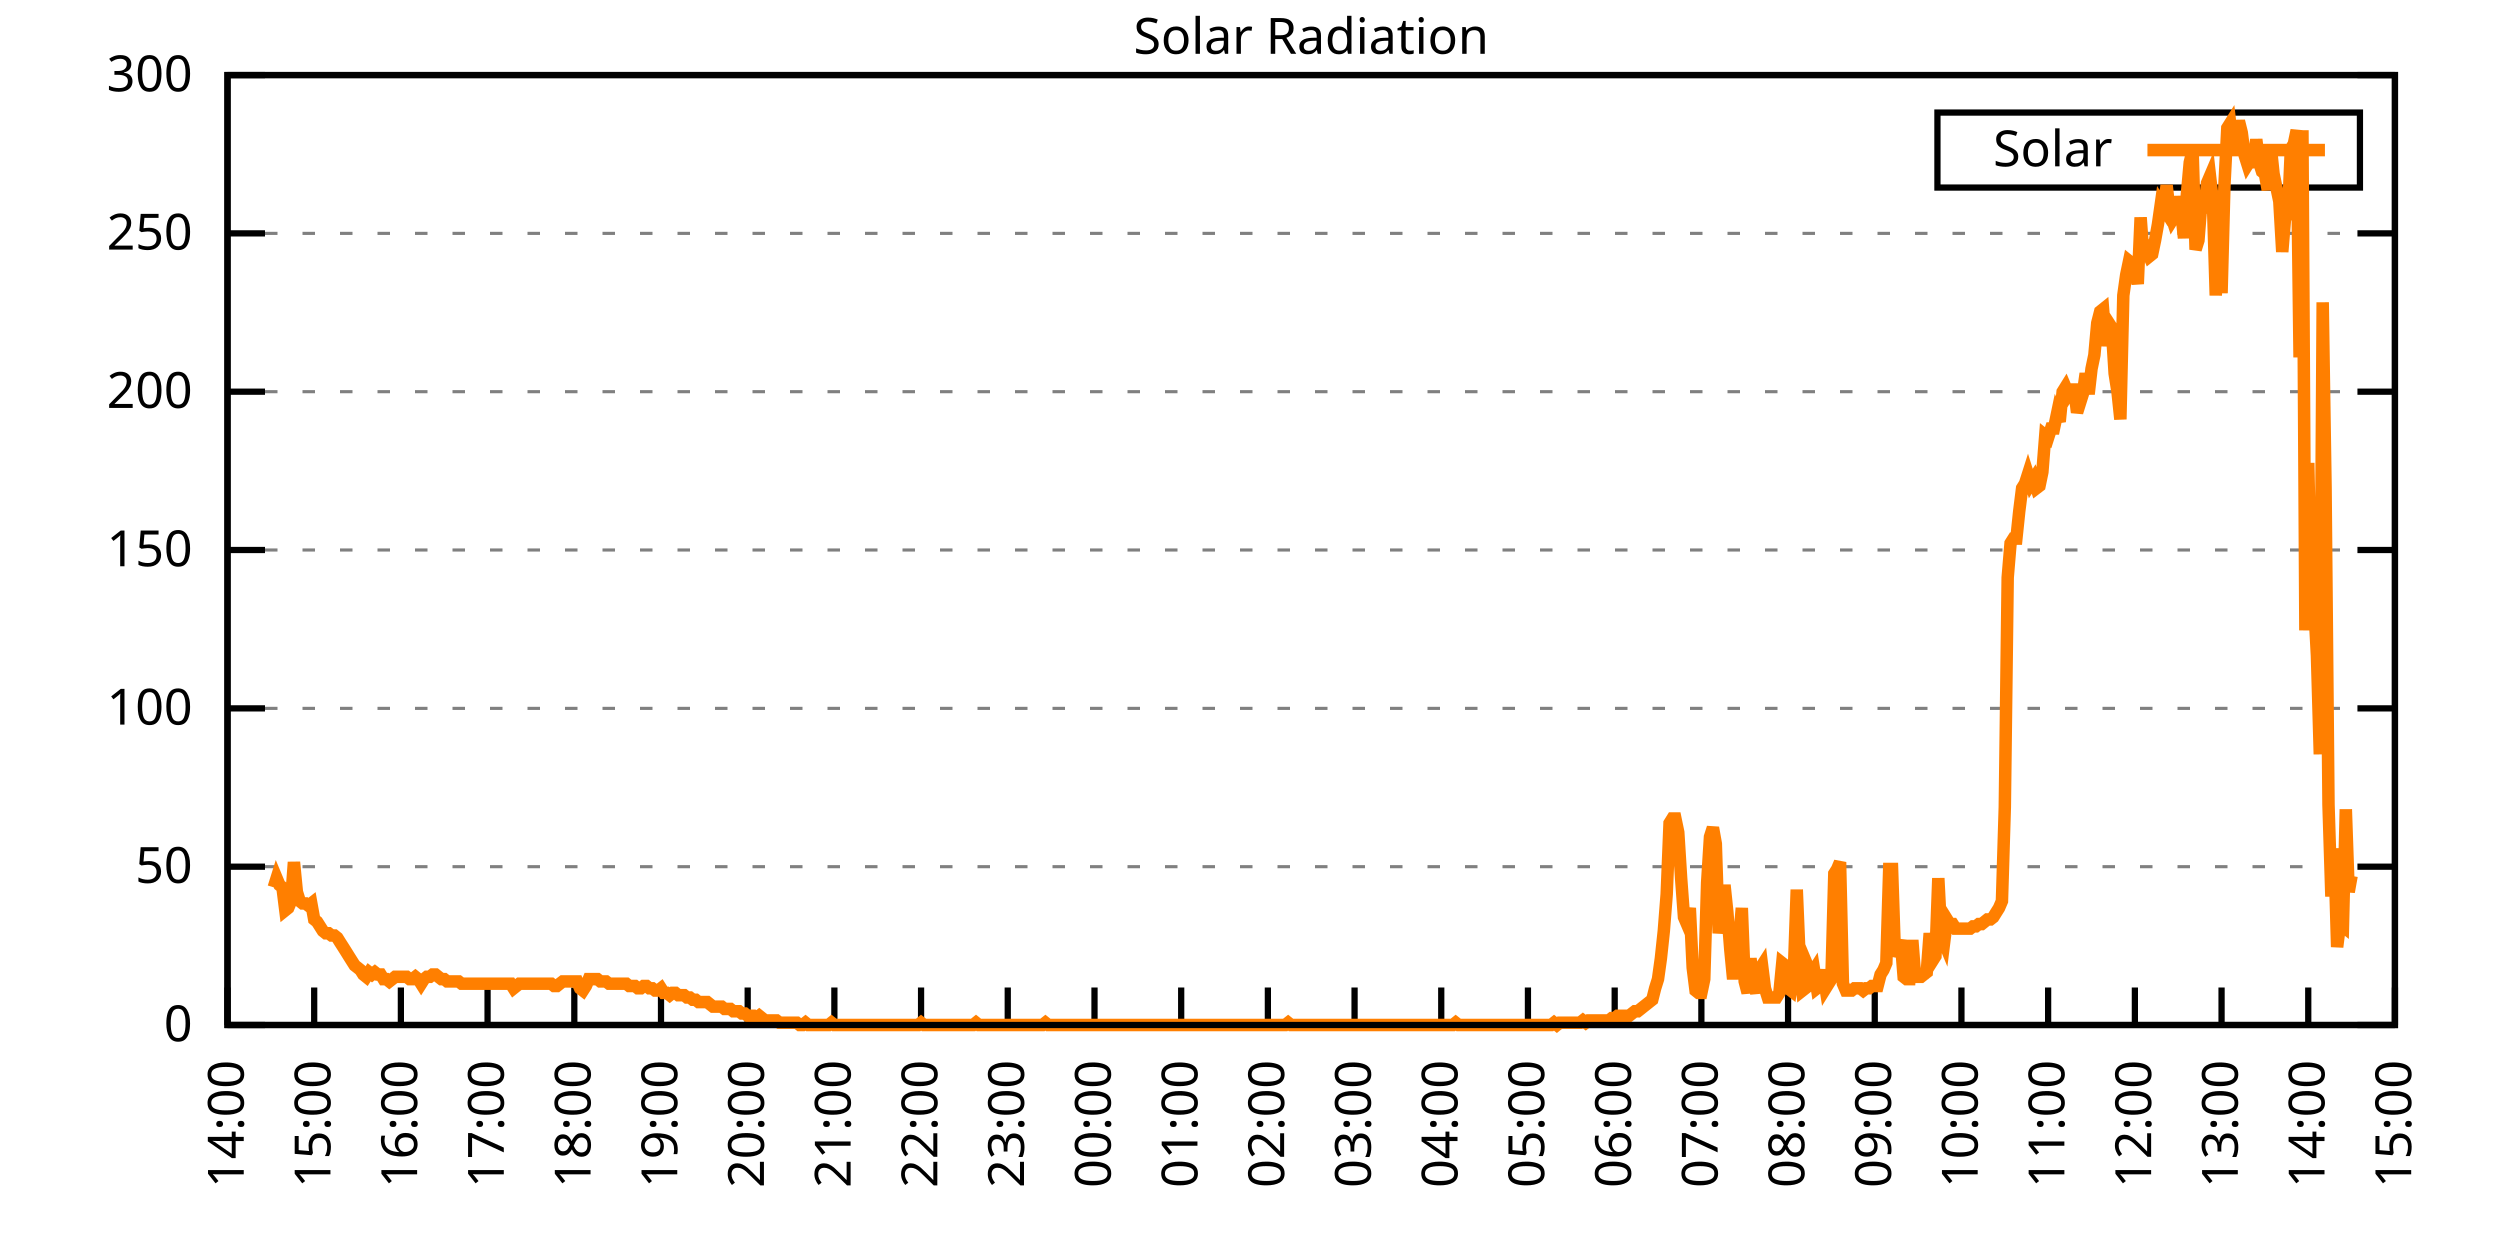
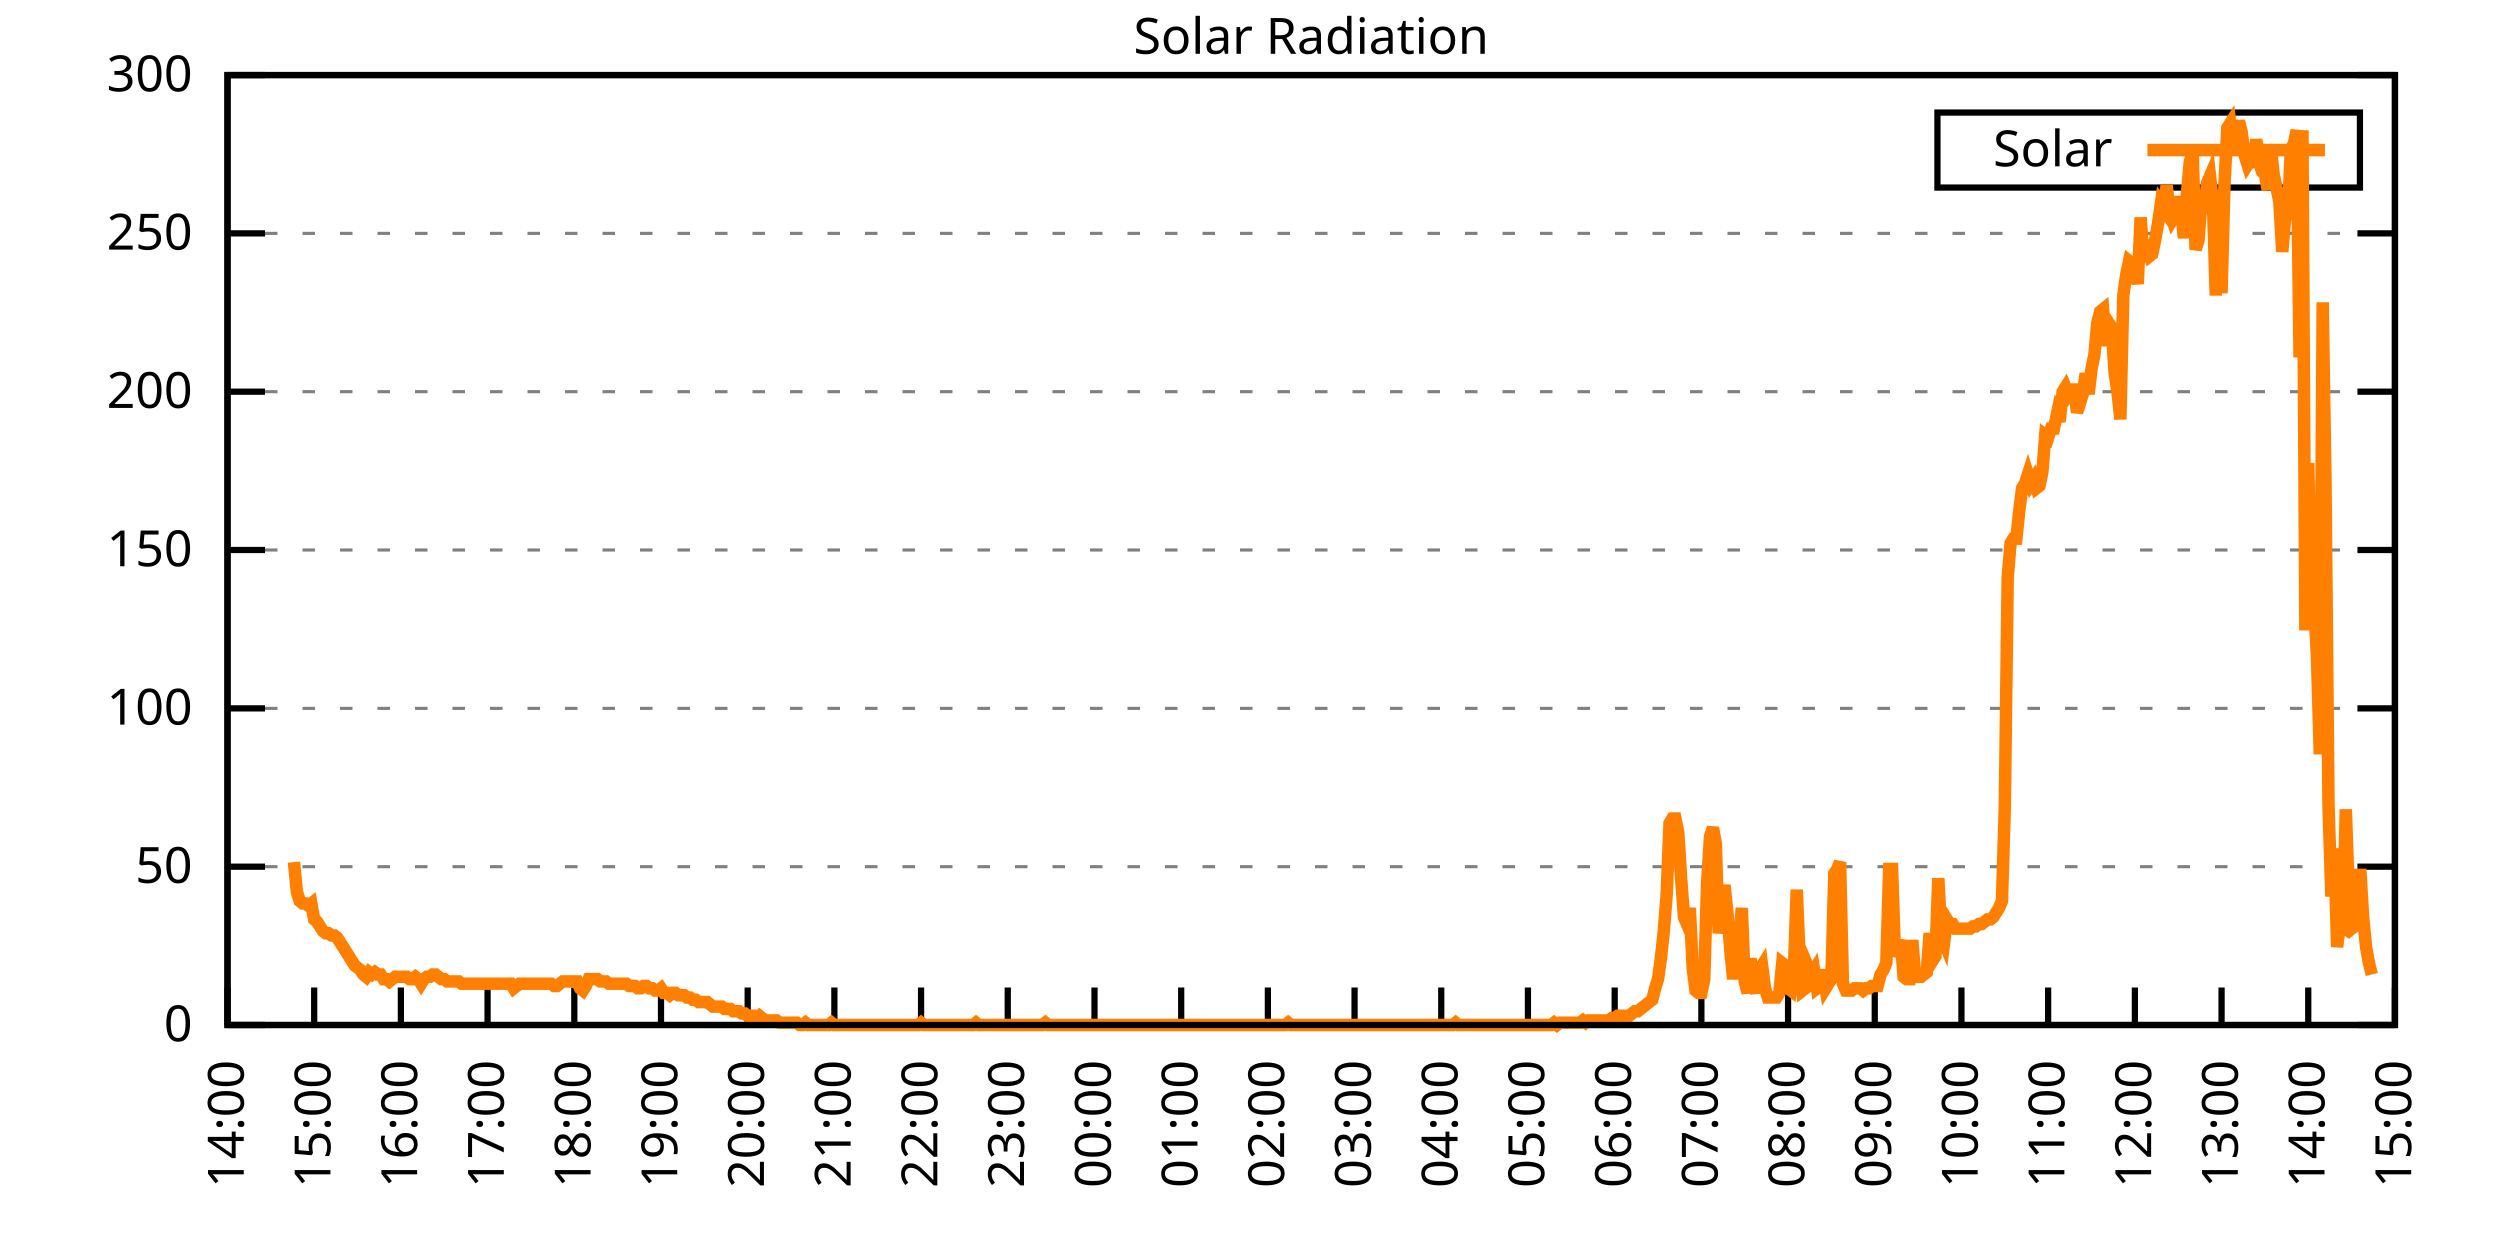
<svg xmlns="http://www.w3.org/2000/svg" xmlns:xlink="http://www.w3.org/1999/xlink" width="400" height="200" viewBox="0 0 400 200">
  <g id="gnuplot_canvas">
    <rect x="0" y="0" width="400" height="200" fill="none" />
    <defs>
      <circle id="gpDot" r="0.5" stroke-width="0.5" stroke="currentColor" />
      <path id="gpPt0" stroke-width="0.333" stroke="currentColor" d="M-1,0 h2 M0,-1 v2" />
      <path id="gpPt1" stroke-width="0.333" stroke="currentColor" d="M-1,-1 L1,1 M1,-1 L-1,1" />
      <path id="gpPt2" stroke-width="0.333" stroke="currentColor" d="M-1,0 L1,0 M0,-1 L0,1 M-1,-1 L1,1 M-1,1 L1,-1" />
      <rect id="gpPt3" stroke-width="0.333" stroke="currentColor" x="-1" y="-1" width="2" height="2" />
      <rect id="gpPt4" stroke-width="0.333" stroke="currentColor" fill="currentColor" x="-1" y="-1" width="2" height="2" />
      <circle id="gpPt5" stroke-width="0.333" stroke="currentColor" cx="0" cy="0" r="1" />
      <use xlink:href="#gpPt5" id="gpPt6" fill="currentColor" stroke="none" />
      <path id="gpPt7" stroke-width="0.333" stroke="currentColor" d="M0,-1.33 L-1.33,0.67 L1.33,0.67 z" />
      <use xlink:href="#gpPt7" id="gpPt8" fill="currentColor" stroke="none" />
      <use xlink:href="#gpPt7" id="gpPt9" stroke="currentColor" transform="rotate(180)" />
      <use xlink:href="#gpPt9" id="gpPt10" fill="currentColor" stroke="none" />
      <use xlink:href="#gpPt3" id="gpPt11" stroke="currentColor" transform="rotate(45)" />
      <use xlink:href="#gpPt11" id="gpPt12" fill="currentColor" stroke="none" />
      <path id="gpPt13" stroke-width="0.333" stroke="currentColor" d="M0,1.330 L1.265,0.411 L0.782,-1.067 L-0.782,-1.076 L-1.265,0.411 z" />
      <use xlink:href="#gpPt13" id="gpPt14" fill="currentColor" stroke="none" />
      <filter id="textbox" filterUnits="objectBoundingBox" x="0" y="0" height="1" width="1">
        <feFlood flood-color="white" flood-opacity="1" result="bgnd" />
        <feComposite in="SourceGraphic" in2="bgnd" operator="atop" />
      </filter>
      <filter id="greybox" filterUnits="objectBoundingBox" x="0" y="0" height="1" width="1">
        <feFlood flood-color="lightgrey" flood-opacity="1" result="grey" />
        <feComposite in="SourceGraphic" in2="grey" operator="atop" />
      </filter>
    </defs>
    <g fill="none" color="white" stroke="currentColor" stroke-width="1.00" stroke-linecap="butt" stroke-linejoin="miter">
</g>
    <g fill="none" color="black" stroke="currentColor" stroke-width="1.00" stroke-linecap="butt" stroke-linejoin="miter">
      <g stroke="none" shape-rendering="crispEdges">
        <polygon fill="rgb(255, 255, 255)" points="36.40,164.00 383.18,164.00 383.18,12.02 36.40,12.02 " />
      </g>
    </g>
    <g fill="none" color="black" stroke="currentColor" stroke-width="1.00" stroke-linecap="butt" stroke-linejoin="miter">
</g>
    <g fill="none" color="black" stroke="black" stroke-width="0.50" stroke-linecap="butt" stroke-linejoin="miter">
</g>
    <g fill="none" color="gray" stroke="currentColor" stroke-width="0.50" stroke-linecap="butt" stroke-linejoin="miter">
      <path stroke="gray" stroke-dasharray="2,4" class="gridline" d="M36.40,164.00 L383.19,164.00  " />
    </g>
    <g fill="none" color="gray" stroke="gray" stroke-width="1.00" stroke-linecap="butt" stroke-linejoin="miter">
</g>
    <g fill="none" color="black" stroke="currentColor" stroke-width="1.00" stroke-linecap="butt" stroke-linejoin="miter">
      <path stroke="black" d="M36.40,164.00 L42.40,164.00 M383.19,164.00 L377.19,164.00  " />
      <g transform="translate(30.80,166.60)" stroke="none" fill="black" font-family="Sans" font-size="8.00" text-anchor="end">
        <text>
          <tspan font-family="Sans"> 0</tspan>
        </text>
      </g>
    </g>
    <g fill="none" color="black" stroke="currentColor" stroke-width="1.00" stroke-linecap="butt" stroke-linejoin="miter">
</g>
    <g fill="none" color="black" stroke="black" stroke-width="0.50" stroke-linecap="butt" stroke-linejoin="miter">
</g>
    <g fill="none" color="gray" stroke="currentColor" stroke-width="0.50" stroke-linecap="butt" stroke-linejoin="miter">
      <path stroke="gray" stroke-dasharray="2,4" class="gridline" d="M36.40,138.67 L383.19,138.67  " />
    </g>
    <g fill="none" color="gray" stroke="gray" stroke-width="1.00" stroke-linecap="butt" stroke-linejoin="miter">
</g>
    <g fill="none" color="black" stroke="currentColor" stroke-width="1.00" stroke-linecap="butt" stroke-linejoin="miter">
      <path stroke="black" d="M36.40,138.67 L42.40,138.67 M383.19,138.67 L377.19,138.67  " />
      <g transform="translate(30.80,141.27)" stroke="none" fill="black" font-family="Sans" font-size="8.00" text-anchor="end">
        <text>
          <tspan font-family="Sans"> 50</tspan>
        </text>
      </g>
    </g>
    <g fill="none" color="black" stroke="currentColor" stroke-width="1.00" stroke-linecap="butt" stroke-linejoin="miter">
</g>
    <g fill="none" color="black" stroke="black" stroke-width="0.50" stroke-linecap="butt" stroke-linejoin="miter">
</g>
    <g fill="none" color="gray" stroke="currentColor" stroke-width="0.50" stroke-linecap="butt" stroke-linejoin="miter">
      <path stroke="gray" stroke-dasharray="2,4" class="gridline" d="M36.40,113.34 L383.19,113.34  " />
    </g>
    <g fill="none" color="gray" stroke="gray" stroke-width="1.00" stroke-linecap="butt" stroke-linejoin="miter">
</g>
    <g fill="none" color="black" stroke="currentColor" stroke-width="1.00" stroke-linecap="butt" stroke-linejoin="miter">
      <path stroke="black" d="M36.40,113.34 L42.40,113.34 M383.19,113.34 L377.19,113.34  " />
      <g transform="translate(30.80,115.94)" stroke="none" fill="black" font-family="Sans" font-size="8.00" text-anchor="end">
        <text>
          <tspan font-family="Sans"> 100</tspan>
        </text>
      </g>
    </g>
    <g fill="none" color="black" stroke="currentColor" stroke-width="1.00" stroke-linecap="butt" stroke-linejoin="miter">
</g>
    <g fill="none" color="black" stroke="black" stroke-width="0.50" stroke-linecap="butt" stroke-linejoin="miter">
</g>
    <g fill="none" color="gray" stroke="currentColor" stroke-width="0.50" stroke-linecap="butt" stroke-linejoin="miter">
      <path stroke="gray" stroke-dasharray="2,4" class="gridline" d="M36.40,88.00 L383.19,88.00  " />
    </g>
    <g fill="none" color="gray" stroke="gray" stroke-width="1.00" stroke-linecap="butt" stroke-linejoin="miter">
</g>
    <g fill="none" color="black" stroke="currentColor" stroke-width="1.00" stroke-linecap="butt" stroke-linejoin="miter">
      <path stroke="black" d="M36.40,88.00 L42.40,88.00 M383.19,88.00 L377.19,88.00  " />
      <g transform="translate(30.80,90.60)" stroke="none" fill="black" font-family="Sans" font-size="8.00" text-anchor="end">
        <text>
          <tspan font-family="Sans"> 150</tspan>
        </text>
      </g>
    </g>
    <g fill="none" color="black" stroke="currentColor" stroke-width="1.00" stroke-linecap="butt" stroke-linejoin="miter">
</g>
    <g fill="none" color="black" stroke="black" stroke-width="0.50" stroke-linecap="butt" stroke-linejoin="miter">
</g>
    <g fill="none" color="gray" stroke="currentColor" stroke-width="0.50" stroke-linecap="butt" stroke-linejoin="miter">
      <path stroke="gray" stroke-dasharray="2,4" class="gridline" d="M36.40,62.67 L383.19,62.67  " />
    </g>
    <g fill="none" color="gray" stroke="gray" stroke-width="1.00" stroke-linecap="butt" stroke-linejoin="miter">
</g>
    <g fill="none" color="black" stroke="currentColor" stroke-width="1.00" stroke-linecap="butt" stroke-linejoin="miter">
      <path stroke="black" d="M36.40,62.67 L42.40,62.67 M383.19,62.67 L377.19,62.67  " />
      <g transform="translate(30.80,65.27)" stroke="none" fill="black" font-family="Sans" font-size="8.00" text-anchor="end">
        <text>
          <tspan font-family="Sans"> 200</tspan>
        </text>
      </g>
    </g>
    <g fill="none" color="black" stroke="currentColor" stroke-width="1.00" stroke-linecap="butt" stroke-linejoin="miter">
</g>
    <g fill="none" color="black" stroke="black" stroke-width="0.50" stroke-linecap="butt" stroke-linejoin="miter">
</g>
    <g fill="none" color="gray" stroke="currentColor" stroke-width="0.50" stroke-linecap="butt" stroke-linejoin="miter">
      <path stroke="gray" stroke-dasharray="2,4" class="gridline" d="M36.40,37.34 L383.19,37.34  " />
    </g>
    <g fill="none" color="gray" stroke="gray" stroke-width="1.00" stroke-linecap="butt" stroke-linejoin="miter">
</g>
    <g fill="none" color="black" stroke="currentColor" stroke-width="1.00" stroke-linecap="butt" stroke-linejoin="miter">
      <path stroke="black" d="M36.40,37.34 L42.40,37.34 M383.19,37.34 L377.19,37.34  " />
      <g transform="translate(30.80,39.94)" stroke="none" fill="black" font-family="Sans" font-size="8.00" text-anchor="end">
        <text>
          <tspan font-family="Sans"> 250</tspan>
        </text>
      </g>
    </g>
    <g fill="none" color="black" stroke="currentColor" stroke-width="1.00" stroke-linecap="butt" stroke-linejoin="miter">
</g>
    <g fill="none" color="black" stroke="black" stroke-width="0.50" stroke-linecap="butt" stroke-linejoin="miter">
</g>
    <g fill="none" color="gray" stroke="currentColor" stroke-width="0.50" stroke-linecap="butt" stroke-linejoin="miter">
      <path stroke="gray" stroke-dasharray="2,4" class="gridline" d="M36.40,12.01 L383.19,12.01  " />
    </g>
    <g fill="none" color="gray" stroke="gray" stroke-width="1.00" stroke-linecap="butt" stroke-linejoin="miter">
</g>
    <g fill="none" color="black" stroke="currentColor" stroke-width="1.00" stroke-linecap="butt" stroke-linejoin="miter">
      <path stroke="black" d="M36.40,12.01 L42.40,12.01 M383.19,12.01 L377.19,12.01  " />
      <g transform="translate(30.80,14.61)" stroke="none" fill="black" font-family="Sans" font-size="8.00" text-anchor="end">
        <text>
          <tspan font-family="Sans"> 300</tspan>
        </text>
      </g>
    </g>
    <g fill="none" color="black" stroke="currentColor" stroke-width="1.00" stroke-linecap="butt" stroke-linejoin="miter">
      <path stroke="black" d="M36.40,164.00 L36.40,158.00  " />
      <g transform="translate(39.00,169.60) rotate(270.00)" stroke="none" fill="black" font-family="Sans" font-size="8.00" text-anchor="end">
        <text>
          <tspan font-family="Sans">14:00</tspan>
        </text>
      </g>
    </g>
    <g fill="none" color="black" stroke="currentColor" stroke-width="1.00" stroke-linecap="butt" stroke-linejoin="miter">
      <path stroke="black" d="M50.27,164.00 L50.27,158.00  " />
      <g transform="translate(52.87,169.60) rotate(270.00)" stroke="none" fill="black" font-family="Sans" font-size="8.00" text-anchor="end">
        <text>
          <tspan font-family="Sans">15:00</tspan>
        </text>
      </g>
    </g>
    <g fill="none" color="black" stroke="currentColor" stroke-width="1.00" stroke-linecap="butt" stroke-linejoin="miter">
      <path stroke="black" d="M64.14,164.00 L64.14,158.00  " />
      <g transform="translate(66.74,169.60) rotate(270.00)" stroke="none" fill="black" font-family="Sans" font-size="8.00" text-anchor="end">
        <text>
          <tspan font-family="Sans">16:00</tspan>
        </text>
      </g>
    </g>
    <g fill="none" color="black" stroke="currentColor" stroke-width="1.00" stroke-linecap="butt" stroke-linejoin="miter">
      <path stroke="black" d="M78.01,164.00 L78.01,158.00  " />
      <g transform="translate(80.61,169.60) rotate(270.00)" stroke="none" fill="black" font-family="Sans" font-size="8.00" text-anchor="end">
        <text>
          <tspan font-family="Sans">17:00</tspan>
        </text>
      </g>
    </g>
    <g fill="none" color="black" stroke="currentColor" stroke-width="1.00" stroke-linecap="butt" stroke-linejoin="miter">
      <path stroke="black" d="M91.89,164.00 L91.89,158.00  " />
      <g transform="translate(94.49,169.60) rotate(270.00)" stroke="none" fill="black" font-family="Sans" font-size="8.00" text-anchor="end">
        <text>
          <tspan font-family="Sans">18:00</tspan>
        </text>
      </g>
    </g>
    <g fill="none" color="black" stroke="currentColor" stroke-width="1.00" stroke-linecap="butt" stroke-linejoin="miter">
      <path stroke="black" d="M105.76,164.00 L105.76,158.00  " />
      <g transform="translate(108.36,169.60) rotate(270.00)" stroke="none" fill="black" font-family="Sans" font-size="8.00" text-anchor="end">
        <text>
          <tspan font-family="Sans">19:00</tspan>
        </text>
      </g>
    </g>
    <g fill="none" color="black" stroke="currentColor" stroke-width="1.00" stroke-linecap="butt" stroke-linejoin="miter">
      <path stroke="black" d="M119.63,164.00 L119.63,158.00  " />
      <g transform="translate(122.23,169.60) rotate(270.00)" stroke="none" fill="black" font-family="Sans" font-size="8.00" text-anchor="end">
        <text>
          <tspan font-family="Sans">20:00</tspan>
        </text>
      </g>
    </g>
    <g fill="none" color="black" stroke="currentColor" stroke-width="1.00" stroke-linecap="butt" stroke-linejoin="miter">
      <path stroke="black" d="M133.50,164.00 L133.50,158.00  " />
      <g transform="translate(136.10,169.60) rotate(270.00)" stroke="none" fill="black" font-family="Sans" font-size="8.00" text-anchor="end">
        <text>
          <tspan font-family="Sans">21:00</tspan>
        </text>
      </g>
    </g>
    <g fill="none" color="black" stroke="currentColor" stroke-width="1.00" stroke-linecap="butt" stroke-linejoin="miter">
      <path stroke="black" d="M147.37,164.00 L147.37,158.00  " />
      <g transform="translate(149.97,169.60) rotate(270.00)" stroke="none" fill="black" font-family="Sans" font-size="8.00" text-anchor="end">
        <text>
          <tspan font-family="Sans">22:00</tspan>
        </text>
      </g>
    </g>
    <g fill="none" color="black" stroke="currentColor" stroke-width="1.00" stroke-linecap="butt" stroke-linejoin="miter">
      <path stroke="black" d="M161.24,164.00 L161.24,158.00  " />
      <g transform="translate(163.84,169.60) rotate(270.00)" stroke="none" fill="black" font-family="Sans" font-size="8.00" text-anchor="end">
        <text>
          <tspan font-family="Sans">23:00</tspan>
        </text>
      </g>
    </g>
    <g fill="none" color="black" stroke="currentColor" stroke-width="1.00" stroke-linecap="butt" stroke-linejoin="miter">
      <path stroke="black" d="M175.12,164.00 L175.12,158.00  " />
      <g transform="translate(177.72,169.60) rotate(270.00)" stroke="none" fill="black" font-family="Sans" font-size="8.00" text-anchor="end">
        <text>
          <tspan font-family="Sans">00:00</tspan>
        </text>
      </g>
    </g>
    <g fill="none" color="black" stroke="currentColor" stroke-width="1.00" stroke-linecap="butt" stroke-linejoin="miter">
      <path stroke="black" d="M188.99,164.00 L188.99,158.00  " />
      <g transform="translate(191.59,169.60) rotate(270.00)" stroke="none" fill="black" font-family="Sans" font-size="8.00" text-anchor="end">
        <text>
          <tspan font-family="Sans">01:00</tspan>
        </text>
      </g>
    </g>
    <g fill="none" color="black" stroke="currentColor" stroke-width="1.00" stroke-linecap="butt" stroke-linejoin="miter">
      <path stroke="black" d="M202.86,164.00 L202.86,158.00  " />
      <g transform="translate(205.46,169.60) rotate(270.00)" stroke="none" fill="black" font-family="Sans" font-size="8.00" text-anchor="end">
        <text>
          <tspan font-family="Sans">02:00</tspan>
        </text>
      </g>
    </g>
    <g fill="none" color="black" stroke="currentColor" stroke-width="1.00" stroke-linecap="butt" stroke-linejoin="miter">
      <path stroke="black" d="M216.73,164.00 L216.73,158.00  " />
      <g transform="translate(219.33,169.60) rotate(270.00)" stroke="none" fill="black" font-family="Sans" font-size="8.00" text-anchor="end">
        <text>
          <tspan font-family="Sans">03:00</tspan>
        </text>
      </g>
    </g>
    <g fill="none" color="black" stroke="currentColor" stroke-width="1.00" stroke-linecap="butt" stroke-linejoin="miter">
      <path stroke="black" d="M230.60,164.00 L230.60,158.00  " />
      <g transform="translate(233.20,169.60) rotate(270.00)" stroke="none" fill="black" font-family="Sans" font-size="8.00" text-anchor="end">
        <text>
          <tspan font-family="Sans">04:00</tspan>
        </text>
      </g>
    </g>
    <g fill="none" color="black" stroke="currentColor" stroke-width="1.00" stroke-linecap="butt" stroke-linejoin="miter">
      <path stroke="black" d="M244.47,164.00 L244.47,158.00  " />
      <g transform="translate(247.07,169.60) rotate(270.00)" stroke="none" fill="black" font-family="Sans" font-size="8.00" text-anchor="end">
        <text>
          <tspan font-family="Sans">05:00</tspan>
        </text>
      </g>
    </g>
    <g fill="none" color="black" stroke="currentColor" stroke-width="1.00" stroke-linecap="butt" stroke-linejoin="miter">
      <path stroke="black" d="M258.35,164.00 L258.35,158.00  " />
      <g transform="translate(260.95,169.60) rotate(270.00)" stroke="none" fill="black" font-family="Sans" font-size="8.00" text-anchor="end">
        <text>
          <tspan font-family="Sans">06:00</tspan>
        </text>
      </g>
    </g>
    <g fill="none" color="black" stroke="currentColor" stroke-width="1.00" stroke-linecap="butt" stroke-linejoin="miter">
      <path stroke="black" d="M272.22,164.00 L272.22,158.00  " />
      <g transform="translate(274.82,169.60) rotate(270.00)" stroke="none" fill="black" font-family="Sans" font-size="8.00" text-anchor="end">
        <text>
          <tspan font-family="Sans">07:00</tspan>
        </text>
      </g>
    </g>
    <g fill="none" color="black" stroke="currentColor" stroke-width="1.00" stroke-linecap="butt" stroke-linejoin="miter">
      <path stroke="black" d="M286.09,164.00 L286.09,158.00  " />
      <g transform="translate(288.69,169.60) rotate(270.00)" stroke="none" fill="black" font-family="Sans" font-size="8.00" text-anchor="end">
        <text>
          <tspan font-family="Sans">08:00</tspan>
        </text>
      </g>
    </g>
    <g fill="none" color="black" stroke="currentColor" stroke-width="1.00" stroke-linecap="butt" stroke-linejoin="miter">
      <path stroke="black" d="M299.96,164.00 L299.96,158.00  " />
      <g transform="translate(302.56,169.60) rotate(270.00)" stroke="none" fill="black" font-family="Sans" font-size="8.00" text-anchor="end">
        <text>
          <tspan font-family="Sans">09:00</tspan>
        </text>
      </g>
    </g>
    <g fill="none" color="black" stroke="currentColor" stroke-width="1.00" stroke-linecap="butt" stroke-linejoin="miter">
      <path stroke="black" d="M313.83,164.00 L313.83,158.00  " />
      <g transform="translate(316.43,169.60) rotate(270.00)" stroke="none" fill="black" font-family="Sans" font-size="8.00" text-anchor="end">
        <text>
          <tspan font-family="Sans">10:00</tspan>
        </text>
      </g>
    </g>
    <g fill="none" color="black" stroke="currentColor" stroke-width="1.00" stroke-linecap="butt" stroke-linejoin="miter">
      <path stroke="black" d="M327.70,164.00 L327.70,158.00  " />
      <g transform="translate(330.30,169.60) rotate(270.00)" stroke="none" fill="black" font-family="Sans" font-size="8.00" text-anchor="end">
        <text>
          <tspan font-family="Sans">11:00</tspan>
        </text>
      </g>
    </g>
    <g fill="none" color="black" stroke="currentColor" stroke-width="1.00" stroke-linecap="butt" stroke-linejoin="miter">
      <path stroke="black" d="M341.58,164.00 L341.58,158.00  " />
      <g transform="translate(344.18,169.60) rotate(270.00)" stroke="none" fill="black" font-family="Sans" font-size="8.00" text-anchor="end">
        <text>
          <tspan font-family="Sans">12:00</tspan>
        </text>
      </g>
    </g>
    <g fill="none" color="black" stroke="currentColor" stroke-width="1.00" stroke-linecap="butt" stroke-linejoin="miter">
      <path stroke="black" d="M355.45,164.00 L355.45,158.00  " />
      <g transform="translate(358.05,169.60) rotate(270.00)" stroke="none" fill="black" font-family="Sans" font-size="8.00" text-anchor="end">
        <text>
          <tspan font-family="Sans">13:00</tspan>
        </text>
      </g>
    </g>
    <g fill="none" color="black" stroke="currentColor" stroke-width="1.00" stroke-linecap="butt" stroke-linejoin="miter">
      <path stroke="black" d="M369.32,164.00 L369.32,158.00  " />
      <g transform="translate(371.92,169.60) rotate(270.00)" stroke="none" fill="black" font-family="Sans" font-size="8.00" text-anchor="end">
        <text>
          <tspan font-family="Sans">14:00</tspan>
        </text>
      </g>
    </g>
    <g fill="none" color="black" stroke="currentColor" stroke-width="1.00" stroke-linecap="butt" stroke-linejoin="miter">
      <path stroke="black" d="M383.19,164.00 L383.19,158.00  " />
      <g transform="translate(385.79,169.60) rotate(270.00)" stroke="none" fill="black" font-family="Sans" font-size="8.00" text-anchor="end">
        <text>
          <tspan font-family="Sans">15:00</tspan>
        </text>
      </g>
    </g>
    <g fill="none" color="black" stroke="currentColor" stroke-width="1.00" stroke-linecap="butt" stroke-linejoin="miter">
</g>
    <g fill="none" color="black" stroke="currentColor" stroke-width="1.00" stroke-linecap="butt" stroke-linejoin="miter">
      <path stroke="black" d="M36.40,12.01 L36.40,164.00 L383.19,164.00 L383.19,12.01 L36.40,12.01 Z  " />
    </g>
    <g fill="none" color="black" stroke="currentColor" stroke-width="1.00" stroke-linecap="butt" stroke-linejoin="miter">
</g>
    <g fill="none" color="black" stroke="currentColor" stroke-width="1.00" stroke-linecap="butt" stroke-linejoin="miter">
      <path stroke="black" d="M309.99,30.01 L309.99,18.01 L377.59,18.01 L377.59,30.01 L309.99,30.01 Z  " />
    </g>
    <g id="Solar_Radiation_plot_1">
      <g fill="none" color="white" stroke="black" stroke-width="2.00" stroke-linecap="butt" stroke-linejoin="miter">
</g>
      <g fill="none" color="black" stroke="currentColor" stroke-width="2.00" stroke-linecap="butt" stroke-linejoin="miter">
        <g transform="translate(337.99,26.61)" stroke="none" fill="black" font-family="Sans" font-size="8.00" text-anchor="end">
          <text>
            <tspan font-family="Sans">Solar</tspan>
          </text>
        </g>
      </g>
      <g fill="none" color="black" stroke="currentColor" stroke-width="2.00" stroke-linecap="butt" stroke-linejoin="miter">
-         <path stroke="rgb(255, 127,   0)" d="M343.59,24.01 L371.99,24.01 M43.80,141.98 L44.26,140.51 L44.72,141.61 L45.19,141.98 L45.65,145.65 L46.11,145.28   L46.57,144.18 L47.03,137.94 L47.50,142.71 L47.96,144.18 L48.42,144.55 L48.88,144.55 L49.35,144.91 L49.81,144.55   L50.27,147.11 L50.73,147.48 L51.20,148.22 L51.66,148.95 L52.12,149.32 L52.58,149.32 L53.05,149.68 L53.51,149.68   L53.97,150.05 L54.43,150.79 L54.90,151.52 L55.36,152.25 L55.82,152.99 L56.28,153.72 L56.75,154.46 L57.21,154.82   L57.67,155.19 L58.13,155.92 L58.59,156.29 L59.06,155.56 L59.52,155.92 L59.98,155.56 L60.44,155.92 L60.91,155.92   L61.37,156.66 L61.83,156.66 L62.29,157.03 L62.76,156.66 L63.22,156.29 L63.68,156.29 L64.14,156.29 L64.61,156.29   L65.07,156.29 L65.53,156.66 L65.99,156.66 L66.46,156.29 L66.92,156.66 L67.38,157.39 L67.84,156.66 L68.30,156.29   L68.77,156.29 L69.23,155.92 L69.69,155.92 L70.15,156.29 L70.62,156.66 L71.08,156.66 L71.54,157.03 L72.00,157.03   L72.47,157.03 L72.93,157.03 L73.39,157.03 L73.85,157.39 L74.32,157.39 L74.78,157.39 L75.24,157.39 L75.70,157.39   L76.17,157.39 L76.63,157.39 L77.09,157.39 L77.55,157.39 L78.01,157.39 L78.48,157.39 L78.94,157.39 L79.40,157.39   L79.86,157.39 L80.33,157.39 L80.79,157.39 L81.25,157.39 L81.71,157.39 L82.18,158.13 L82.64,157.76 L83.10,157.39   L83.56,157.39 L84.03,157.39 L84.49,157.39 L84.95,157.39 L85.41,157.39 L85.88,157.39 L86.34,157.39 L86.80,157.39   L87.26,157.39 L87.72,157.39 L88.19,157.39 L88.65,157.76 L89.11,157.76 L89.57,157.39 L90.04,157.03 L90.50,157.03   L90.96,157.03 L91.42,157.03 L91.89,157.03 L92.35,157.03 L92.81,158.13 L93.27,158.49 L93.74,157.76 L94.20,156.66   L94.66,156.66 L95.12,156.66 L95.59,156.66 L96.05,157.03 L96.51,157.03 L96.97,157.03 L97.44,157.39 L97.90,157.39   L98.36,157.39 L98.82,157.39 L99.28,157.39 L99.75,157.39 L100.21,157.39 L100.67,157.76 L101.13,157.76 L101.60,157.76   L102.06,158.13 L102.52,158.13 L102.98,157.76 L103.45,157.76 L103.91,158.13 L104.37,158.13 L104.83,158.49 L105.30,158.49   L105.76,158.13 L106.22,158.86 L106.68,158.86 L107.15,159.23 L107.61,158.86 L108.07,158.86 L108.53,159.23 L108.99,159.23   L109.46,159.23 L109.92,159.60 L110.38,159.60 L110.84,159.96 L111.31,159.96 L111.77,160.33 L112.23,160.33 L112.69,160.33   L113.16,160.33 L113.62,160.70 L114.08,161.06 L114.54,161.06 L115.01,161.06 L115.47,161.06 L115.93,161.43 L116.39,161.43   L116.86,161.43 L117.32,161.80 L117.78,161.80 L118.24,161.80 L118.70,162.16 L119.17,162.16 L119.63,162.53 L120.09,162.53   L120.55,162.53 L121.02,162.90 L121.48,162.53 L121.94,162.90 L122.40,163.27 L122.87,163.27 L123.33,163.27 L123.79,163.27   L124.25,163.27 L124.72,163.63 L125.18,163.63 L125.64,163.63 L126.10,163.63 L126.57,163.63 L127.03,163.63 L127.49,163.63   L127.95,164.00 L128.41,164.00 L128.88,163.63 L129.34,164.00 L129.80,164.00 L130.26,164.00 L130.73,164.00 L131.19,164.00   L131.65,164.00 L132.11,164.00 L132.58,164.00 L133.04,163.63 L133.50,164.00 L133.96,164.00 L134.43,164.00 L134.89,164.00   L135.35,164.00 L135.81,164.00 L136.28,164.00 L136.74,164.00 L137.20,164.00 L137.66,164.00 L138.13,164.00 L138.59,164.00   L139.05,164.00 L139.51,164.00 L139.97,164.00 L140.44,164.00 L140.90,164.00 L141.36,164.00 L141.82,164.00 L142.29,164.00   L142.75,164.00 L143.21,164.00 L143.67,164.00 L144.14,164.00 L144.60,164.00 L145.06,164.00 L145.52,164.00 L145.99,164.00   L146.45,164.00 L146.91,164.00 L147.37,163.63 L147.84,164.00 L148.30,164.00 L148.76,164.00 L149.22,164.00 L149.68,164.00   L150.15,164.00 L150.61,164.00 L151.07,164.00 L151.53,164.00 L152.00,164.00 L152.46,164.00 L152.92,164.00 L153.38,164.00   L153.85,164.00 L154.31,164.00 L154.77,164.00 L155.23,164.00 L155.70,164.00 L156.16,163.63 L156.62,164.00 L157.08,164.00   L157.55,164.00 L158.01,164.00 L158.47,164.00 L158.93,164.00 L159.39,164.00 L159.86,164.00 L160.32,164.00 L160.78,164.00   L161.24,164.00 L161.71,164.00 L162.17,164.00 L162.63,164.00 L163.09,164.00 L163.56,164.00 L164.02,164.00 L164.48,164.00   L164.94,164.00 L165.41,164.00 L165.87,164.00 L166.33,164.00 L166.79,164.00 L167.26,163.63 L167.72,164.00 L168.18,164.00   L168.64,164.00 L169.10,164.00 L169.57,164.00 L170.03,164.00 L170.49,164.00 L170.95,164.00 L171.42,164.00 L171.88,164.00   L172.34,164.00 L172.80,164.00 L173.27,164.00 L173.73,164.00 L174.19,164.00 L174.65,164.00 L175.12,164.00 L175.58,164.00   L176.04,164.00 L176.50,164.00 L176.97,164.00 L177.43,164.00 L177.89,164.00 L178.35,164.00 L178.82,164.00 L179.28,164.00   L179.74,164.00 L180.20,164.00 L180.66,164.00 L181.13,164.00 L181.59,164.00 L182.05,164.00 L182.51,164.00 L182.98,164.00   L183.44,164.00 L183.90,164.00 L184.36,164.00 L184.83,164.00 L185.29,164.00 L185.75,164.00 L186.21,164.00 L186.68,164.00   L187.14,164.00 L187.60,164.00 L188.06,164.00 L188.53,164.00 L188.99,164.00 L189.45,164.00 L189.91,164.00 L190.37,164.00   L190.84,164.00 L191.30,164.00 L191.76,164.00 L192.22,164.00 L192.69,164.00 L193.15,164.00 L193.61,164.00 L194.07,164.00   L194.54,164.00 L195.00,164.00 L195.46,164.00 L195.92,164.00 L196.39,164.00 L196.85,164.00 L197.31,164.00 L197.77,164.00   L198.24,164.00 L198.70,164.00 L199.16,164.00 L199.62,164.00 L200.08,164.00 L200.55,164.00 L201.01,164.00 L201.47,164.00   L201.93,164.00 L202.40,164.00 L202.86,164.00 L203.32,164.00 L203.78,164.00 L204.25,164.00 L204.71,164.00 L205.17,164.00   L205.63,164.00 L206.10,163.63 L206.56,164.00 L207.02,164.00 L207.48,164.00 L207.95,164.00 L208.41,164.00 L208.87,164.00   L209.33,164.00 L209.80,164.00 L210.26,164.00 L210.72,164.00 L211.18,164.00 L211.64,164.00 L212.11,164.00 L212.57,164.00   L213.03,164.00 L213.49,164.00 L213.96,164.00 L214.42,164.00 L214.88,164.00 L215.34,164.00 L215.81,164.00 L216.27,164.00   L216.73,164.00 L217.19,164.00 L217.66,164.00 L218.12,164.00 L218.58,164.00 L219.04,164.00 L219.51,164.00 L219.97,164.00   L220.43,164.00 L220.89,164.00 L221.35,164.00 L221.82,164.00 L222.28,164.00 L222.74,164.00 L223.20,164.00 L223.67,164.00   L224.13,164.00 L224.59,164.00 L225.05,164.00 L225.52,164.00 L225.98,164.00 L226.44,164.00 L226.90,164.00 L227.37,164.00   L227.83,164.00 L228.29,164.00 L228.75,164.00 L229.22,164.00 L229.68,164.00 L230.14,164.00 L230.60,164.00 L231.06,164.00   L231.53,164.00 L231.99,164.00 L232.45,164.00 L232.91,163.63 L233.38,164.00 L233.84,164.00 L234.30,164.00 L234.76,164.00   L235.23,164.00 L235.69,164.00 L236.15,164.00 L236.61,164.00 L237.08,164.00 L237.54,164.00 L238.00,164.00 L238.46,164.00   L238.93,164.00 L239.39,164.00 L239.85,164.00 L240.31,164.00 L240.77,164.00 L241.24,164.00 L241.70,164.00 L242.16,164.00   L242.62,164.00 L243.09,164.00 L243.55,164.00 L244.01,164.00 L244.47,164.00 L244.94,164.00 L245.40,164.00 L245.86,164.00   L246.32,164.00 L246.79,164.00 L247.25,164.00 L247.71,164.00 L248.17,164.00 L248.64,163.63 L249.10,164.00 L249.56,163.63   L250.02,163.63 L250.49,163.63 L250.95,163.63 L251.41,163.63 L251.87,163.63 L252.33,163.63 L252.80,163.63 L253.26,163.27   L253.72,163.63 L254.18,163.27 L254.65,163.27 L255.11,163.27 L255.57,163.27 L256.03,163.27 L256.50,163.27 L256.96,163.27   L257.42,163.27 L257.88,162.90 L258.35,162.90 L258.81,162.53 L259.27,162.53 L259.73,162.53 L260.20,162.53 L260.66,162.53   L261.12,162.16 L261.58,161.80 L262.04,161.80 L262.51,161.43 L262.97,161.06 L263.43,160.70 L263.89,160.33 L264.36,159.96   L264.82,158.13 L265.28,156.66 L265.74,153.35 L266.21,148.95 L266.67,143.08 L267.13,131.70 L267.59,130.96 L268.06,130.96   L268.52,133.17 L268.98,140.51 L269.44,146.75 L269.91,147.85 L270.37,145.28 L270.83,154.82 L271.29,158.49 L271.75,158.86   L272.22,158.86 L272.68,156.66 L273.14,141.24 L273.60,133.90 L274.07,132.43 L274.53,135.00 L274.99,149.32 L275.45,146.01   L275.92,141.61 L276.38,146.01 L276.84,151.89 L277.30,156.66 L277.77,151.52 L278.23,150.79 L278.69,145.28 L279.15,157.03   L279.62,158.86 L280.08,153.35 L280.54,157.39 L281.00,158.86 L281.46,155.19 L281.93,154.46 L282.39,158.13 L282.85,159.60   L283.31,159.60 L283.78,159.60 L284.24,159.60 L284.70,158.86 L285.16,154.09 L285.63,154.46 L286.09,158.13 L286.55,158.49   L287.01,155.56 L287.48,142.34 L287.94,153.35 L288.40,158.49 L288.86,158.13 L289.33,154.82 L289.79,155.92 L290.25,155.19   L290.71,158.13 L291.18,157.76 L291.64,155.19 L292.10,158.13 L292.56,157.39 L293.02,156.66 L293.49,139.77 L293.95,139.04   L294.41,137.94 L294.87,157.39 L295.34,158.49 L295.80,158.49 L296.26,158.49 L296.72,158.13 L297.19,158.13 L297.65,158.13   L298.11,158.49 L298.57,158.13 L299.04,158.13 L299.50,157.76 L299.96,157.76 L300.42,157.76 L300.89,155.92 L301.35,155.19   L301.81,154.09 L302.27,139.04 L302.73,139.04 L303.20,152.99 L303.66,151.89 L304.12,150.42 L304.58,156.29 L305.05,156.66   L305.51,156.66 L305.97,150.42 L306.43,156.29 L306.90,156.29 L307.36,156.29 L307.82,155.92 L308.28,155.56 L308.75,149.32   L309.21,153.72 L309.67,152.99 L310.13,140.51 L310.60,149.68 L311.06,150.79 L311.52,147.11 L311.98,147.85 L312.44,147.85   L312.91,148.58 L313.37,148.58 L313.83,148.58 L314.29,148.58 L314.76,148.58 L315.22,148.58 L315.68,148.22 L316.14,148.22   L316.61,147.85 L317.07,147.85 L317.53,147.48 L317.99,147.11 L318.46,147.11 L318.92,146.75 L319.38,146.01 L319.84,145.28   L320.31,144.18 L320.77,129.13 L321.23,92.42 L321.69,86.91 L322.15,86.18 L322.62,86.18 L323.08,81.78 L323.54,78.10   L324.00,77.37 L324.47,75.90 L324.93,77.37 L325.39,76.64 L325.85,78.10 L326.32,77.74 L326.78,75.53 L327.24,69.66   L327.70,70.03 L328.17,68.56 L328.63,68.56 L329.09,66.36 L329.55,67.46 L330.02,62.69 L330.48,61.95 L330.94,63.05   L331.40,62.32 L331.87,62.32 L332.33,65.99 L332.79,64.52 L333.25,63.05 L333.71,59.75 L334.18,63.05 L334.64,59.02   L335.10,56.81 L335.56,51.68 L336.03,49.84 L336.49,49.47 L336.95,55.35 L337.41,51.68 L337.88,52.41 L338.34,59.75   L338.80,62.69 L339.26,67.09 L339.73,47.27 L340.19,43.97 L340.65,41.76 L341.11,42.13 L341.58,42.87 L342.04,45.43   L342.50,34.79 L342.96,41.03 L343.42,39.93 L343.89,41.03 L344.35,40.66 L344.81,38.46 L345.27,35.89 L345.74,32.59   L346.20,33.32 L346.66,29.65 L347.12,33.69 L347.59,35.16 L348.05,34.42 L348.51,31.49 L348.97,33.69 L349.44,38.09   L349.90,31.12 L350.36,25.98 L350.82,24.14 L351.29,39.93 L351.75,38.46 L352.21,32.59 L352.67,34.06 L353.13,29.28   L353.60,28.18 L354.06,32.22 L354.52,47.27 L354.98,36.99 L355.45,46.90 L355.91,29.65 L356.37,20.47 L356.83,19.74   L357.30,23.78 L357.76,21.57 L358.22,19.37 L358.68,21.21 L359.15,24.88 L359.61,26.35 L360.07,25.61 L360.53,26.71   L361.00,22.31 L361.46,25.98 L361.92,27.45 L362.38,27.82 L362.84,30.38 L363.31,23.41 L363.77,27.82 L364.23,30.02   L364.69,32.22 L365.16,40.30 L365.62,34.79 L366.08,34.42 L366.54,23.78 L367.01,23.04 L367.47,20.84 L367.93,57.18   L368.39,20.84 L368.86,100.86 L369.32,74.07 L369.78,96.83 L370.24,96.09 L370.71,104.90 L371.17,120.69 L371.63,48.37   L372.09,78.10 L372.56,128.76 L373.02,143.44 L373.48,135.74 L373.94,151.52 L374.40,147.85 L374.87,148.22 L375.33,129.49   L375.79,142.71 L376.25,140.14  " />
+         <path stroke="rgb(255, 127,   0)" d="M343.59,24.01 L371.99,24.01 M47.03,137.94 L47.50,142.71 L47.96,144.18 L48.42,144.55 L48.88,144.55 L49.35,144.91   L49.81,144.55 L50.27,147.11 L50.73,147.48 L51.20,148.22 L51.66,148.95 L52.12,149.32 L52.58,149.32 L53.05,149.68   L53.51,149.68 L53.97,150.05 L54.43,150.79 L54.90,151.52 L55.36,152.25 L55.82,152.99 L56.28,153.72 L56.75,154.46   L57.21,154.82 L57.67,155.19 L58.13,155.92 L58.59,156.29 L59.06,155.56 L59.52,155.92 L59.98,155.56 L60.44,155.92   L60.91,155.92 L61.37,156.66 L61.83,156.66 L62.29,157.03 L62.76,156.66 L63.22,156.29 L63.68,156.29 L64.14,156.29   L64.61,156.29 L65.07,156.29 L65.53,156.66 L65.99,156.66 L66.46,156.29 L66.92,156.66 L67.38,157.39 L67.84,156.66   L68.30,156.29 L68.77,156.29 L69.23,155.92 L69.69,155.92 L70.15,156.29 L70.62,156.66 L71.08,156.66 L71.54,157.03   L72.00,157.03 L72.47,157.03 L72.93,157.03 L73.39,157.03 L73.85,157.39 L74.32,157.39 L74.78,157.39 L75.24,157.39   L75.70,157.39 L76.17,157.39 L76.63,157.39 L77.09,157.39 L77.55,157.39 L78.01,157.39 L78.48,157.39 L78.94,157.39   L79.40,157.39 L79.86,157.39 L80.33,157.39 L80.79,157.39 L81.25,157.39 L81.71,157.39 L82.18,158.13 L82.64,157.76   L83.10,157.39 L83.56,157.39 L84.03,157.39 L84.49,157.39 L84.95,157.39 L85.41,157.39 L85.88,157.39 L86.34,157.39   L86.80,157.39 L87.26,157.39 L87.72,157.39 L88.19,157.39 L88.65,157.76 L89.11,157.76 L89.57,157.39 L90.04,157.03   L90.50,157.03 L90.96,157.03 L91.42,157.03 L91.89,157.03 L92.35,157.03 L92.81,158.13 L93.27,158.49 L93.74,157.76   L94.20,156.66 L94.66,156.66 L95.12,156.66 L95.59,156.66 L96.05,157.03 L96.51,157.03 L96.97,157.03 L97.44,157.39   L97.90,157.39 L98.36,157.39 L98.82,157.39 L99.28,157.39 L99.75,157.39 L100.21,157.39 L100.67,157.76 L101.13,157.76   L101.60,157.76 L102.06,158.13 L102.52,158.13 L102.98,157.76 L103.45,157.76 L103.91,158.13 L104.37,158.13 L104.83,158.49   L105.30,158.49 L105.76,158.13 L106.22,158.86 L106.68,158.86 L107.15,159.23 L107.61,158.86 L108.07,158.86 L108.53,159.23   L108.99,159.23 L109.46,159.23 L109.92,159.60 L110.38,159.60 L110.84,159.96 L111.31,159.96 L111.77,160.33 L112.23,160.33   L112.69,160.33 L113.16,160.33 L113.62,160.70 L114.08,161.06 L114.54,161.06 L115.01,161.06 L115.47,161.06 L115.93,161.43   L116.39,161.43 L116.86,161.43 L117.32,161.80 L117.78,161.80 L118.24,161.80 L118.70,162.16 L119.17,162.16 L119.63,162.53   L120.09,162.53 L120.55,162.53 L121.02,162.90 L121.48,162.53 L121.94,162.90 L122.40,163.27 L122.87,163.27 L123.33,163.27   L123.79,163.27 L124.25,163.27 L124.72,163.63 L125.18,163.63 L125.64,163.63 L126.10,163.63 L126.57,163.63 L127.03,163.63   L127.49,163.63 L127.95,164.00 L128.41,164.00 L128.88,163.63 L129.34,164.00 L129.80,164.00 L130.26,164.00 L130.73,164.00   L131.19,164.00 L131.65,164.00 L132.11,164.00 L132.58,164.00 L133.04,163.63 L133.50,164.00 L133.96,164.00 L134.43,164.00   L134.89,164.00 L135.35,164.00 L135.81,164.00 L136.28,164.00 L136.74,164.00 L137.20,164.00 L137.66,164.00 L138.13,164.00   L138.59,164.00 L139.05,164.00 L139.51,164.00 L139.97,164.00 L140.44,164.00 L140.90,164.00 L141.36,164.00 L141.82,164.00   L142.29,164.00 L142.75,164.00 L143.21,164.00 L143.67,164.00 L144.14,164.00 L144.60,164.00 L145.06,164.00 L145.52,164.00   L145.99,164.00 L146.45,164.00 L146.91,164.00 L147.37,163.63 L147.84,164.00 L148.30,164.00 L148.76,164.00 L149.22,164.00   L149.68,164.00 L150.15,164.00 L150.61,164.00 L151.07,164.00 L151.53,164.00 L152.00,164.00 L152.46,164.00 L152.92,164.00   L153.38,164.00 L153.85,164.00 L154.31,164.00 L154.77,164.00 L155.23,164.00 L155.70,164.00 L156.16,163.63 L156.62,164.00   L157.08,164.00 L157.55,164.00 L158.01,164.00 L158.47,164.00 L158.93,164.00 L159.39,164.00 L159.86,164.00 L160.32,164.00   L160.78,164.00 L161.24,164.00 L161.71,164.00 L162.17,164.00 L162.63,164.00 L163.09,164.00 L163.56,164.00 L164.02,164.00   L164.48,164.00 L164.94,164.00 L165.41,164.00 L165.87,164.00 L166.33,164.00 L166.79,164.00 L167.26,163.63 L167.72,164.00   L168.18,164.00 L168.64,164.00 L169.10,164.00 L169.57,164.00 L170.03,164.00 L170.49,164.00 L170.95,164.00 L171.42,164.00   L171.88,164.00 L172.34,164.00 L172.80,164.00 L173.27,164.00 L173.73,164.00 L174.19,164.00 L174.65,164.00 L175.12,164.00   L175.58,164.00 L176.04,164.00 L176.50,164.00 L176.97,164.00 L177.43,164.00 L177.89,164.00 L178.35,164.00 L178.82,164.00   L179.28,164.00 L179.74,164.00 L180.20,164.00 L180.66,164.00 L181.13,164.00 L181.59,164.00 L182.05,164.00 L182.51,164.00   L182.98,164.00 L183.44,164.00 L183.90,164.00 L184.36,164.00 L184.83,164.00 L185.29,164.00 L185.75,164.00 L186.21,164.00   L186.68,164.00 L187.14,164.00 L187.60,164.00 L188.06,164.00 L188.53,164.00 L188.99,164.00 L189.45,164.00 L189.91,164.00   L190.37,164.00 L190.84,164.00 L191.30,164.00 L191.76,164.00 L192.22,164.00 L192.69,164.00 L193.15,164.00 L193.61,164.00   L194.07,164.00 L194.54,164.00 L195.00,164.00 L195.46,164.00 L195.92,164.00 L196.39,164.00 L196.85,164.00 L197.31,164.00   L197.77,164.00 L198.24,164.00 L198.70,164.00 L199.16,164.00 L199.62,164.00 L200.08,164.00 L200.55,164.00 L201.01,164.00   L201.47,164.00 L201.93,164.00 L202.40,164.00 L202.86,164.00 L203.32,164.00 L203.78,164.00 L204.25,164.00 L204.71,164.00   L205.17,164.00 L205.63,164.00 L206.10,163.63 L206.56,164.00 L207.02,164.00 L207.48,164.00 L207.95,164.00 L208.41,164.00   L208.87,164.00 L209.33,164.00 L209.80,164.00 L210.26,164.00 L210.72,164.00 L211.18,164.00 L211.64,164.00 L212.11,164.00   L212.57,164.00 L213.03,164.00 L213.49,164.00 L213.96,164.00 L214.42,164.00 L214.88,164.00 L215.34,164.00 L215.81,164.00   L216.27,164.00 L216.73,164.00 L217.19,164.00 L217.66,164.00 L218.12,164.00 L218.58,164.00 L219.04,164.00 L219.51,164.00   L219.97,164.00 L220.43,164.00 L220.89,164.00 L221.35,164.00 L221.82,164.00 L222.28,164.00 L222.74,164.00 L223.20,164.00   L223.67,164.00 L224.13,164.00 L224.59,164.00 L225.05,164.00 L225.52,164.00 L225.98,164.00 L226.44,164.00 L226.90,164.00   L227.37,164.00 L227.83,164.00 L228.29,164.00 L228.75,164.00 L229.22,164.00 L229.68,164.00 L230.14,164.00 L230.60,164.00   L231.06,164.00 L231.53,164.00 L231.99,164.00 L232.45,164.00 L232.91,163.63 L233.38,164.00 L233.84,164.00 L234.30,164.00   L234.76,164.00 L235.23,164.00 L235.69,164.00 L236.15,164.00 L236.61,164.00 L237.08,164.00 L237.54,164.00 L238.00,164.00   L238.46,164.00 L238.93,164.00 L239.39,164.00 L239.85,164.00 L240.31,164.00 L240.77,164.00 L241.24,164.00 L241.70,164.00   L242.16,164.00 L242.62,164.00 L243.09,164.00 L243.55,164.00 L244.01,164.00 L244.47,164.00 L244.94,164.00 L245.40,164.00   L245.86,164.00 L246.32,164.00 L246.79,164.00 L247.25,164.00 L247.71,164.00 L248.17,164.00 L248.64,163.63 L249.10,164.00   L249.56,163.63 L250.02,163.63 L250.49,163.63 L250.95,163.63 L251.41,163.63 L251.87,163.63 L252.33,163.63 L252.80,163.63   L253.26,163.27 L253.72,163.63 L254.18,163.27 L254.65,163.27 L255.11,163.27 L255.57,163.27 L256.03,163.27 L256.50,163.27   L256.96,163.27 L257.42,163.27 L257.88,162.90 L258.35,162.90 L258.81,162.53 L259.27,162.53 L259.73,162.53 L260.20,162.53   L260.66,162.53 L261.12,162.16 L261.58,161.80 L262.04,161.80 L262.51,161.43 L262.97,161.06 L263.43,160.70 L263.89,160.33   L264.36,159.96 L264.82,158.13 L265.28,156.66 L265.74,153.35 L266.21,148.95 L266.67,143.08 L267.13,131.70 L267.59,130.96   L268.06,130.96 L268.52,133.17 L268.98,140.51 L269.44,146.75 L269.91,147.85 L270.37,145.28 L270.83,154.82 L271.29,158.49   L271.75,158.86 L272.22,158.86 L272.68,156.66 L273.14,141.24 L273.60,133.90 L274.07,132.43 L274.53,135.00 L274.99,149.32   L275.45,146.01 L275.92,141.61 L276.38,146.01 L276.84,151.89 L277.30,156.66 L277.77,151.52 L278.23,150.79 L278.69,145.28   L279.15,157.03 L279.62,158.86 L280.08,153.35 L280.54,157.39 L281.00,158.86 L281.46,155.19 L281.93,154.46 L282.39,158.13   L282.85,159.60 L283.31,159.60 L283.78,159.60 L284.24,159.60 L284.70,158.86 L285.16,154.09 L285.63,154.46 L286.09,158.13   L286.55,158.49 L287.01,155.56 L287.48,142.34 L287.94,153.35 L288.40,158.49 L288.86,158.13 L289.33,154.82 L289.79,155.92   L290.25,155.19 L290.71,158.13 L291.18,157.76 L291.64,155.19 L292.10,158.13 L292.56,157.39 L293.02,156.66 L293.49,139.77   L293.95,139.04 L294.41,137.94 L294.87,157.39 L295.34,158.49 L295.80,158.49 L296.26,158.49 L296.72,158.13 L297.19,158.13   L297.65,158.13 L298.11,158.49 L298.57,158.13 L299.04,158.13 L299.50,157.76 L299.96,157.76 L300.42,157.76 L300.89,155.92   L301.35,155.19 L301.81,154.09 L302.27,139.04 L302.73,139.04 L303.20,152.99 L303.66,151.89 L304.12,150.42 L304.58,156.29   L305.05,156.66 L305.51,156.66 L305.97,150.42 L306.43,156.29 L306.90,156.29 L307.36,156.29 L307.82,155.92 L308.28,155.56   L308.75,149.32 L309.21,153.72 L309.67,152.99 L310.13,140.51 L310.60,149.68 L311.06,150.79 L311.52,147.11 L311.98,147.85   L312.44,147.85 L312.91,148.58 L313.37,148.58 L313.83,148.58 L314.29,148.58 L314.76,148.58 L315.22,148.58 L315.68,148.22   L316.14,148.22 L316.61,147.85 L317.07,147.85 L317.53,147.48 L317.99,147.11 L318.46,147.11 L318.92,146.75 L319.38,146.01   L319.84,145.28 L320.31,144.18 L320.77,129.13 L321.23,92.42 L321.69,86.91 L322.15,86.18 L322.62,86.18 L323.08,81.78   L323.54,78.10 L324.00,77.37 L324.47,75.90 L324.93,77.37 L325.39,76.64 L325.85,78.10 L326.32,77.74 L326.78,75.53   L327.24,69.66 L327.70,70.03 L328.17,68.56 L328.63,68.56 L329.09,66.36 L329.55,67.46 L330.02,62.69 L330.48,61.95   L330.94,63.05 L331.40,62.32 L331.87,62.32 L332.33,65.99 L332.79,64.52 L333.25,63.05 L333.71,59.75 L334.18,63.05   L334.64,59.02 L335.10,56.81 L335.56,51.68 L336.03,49.84 L336.49,49.47 L336.95,55.35 L337.41,51.68 L337.88,52.41   L338.34,59.75 L338.80,62.69 L339.26,67.09 L339.73,47.27 L340.19,43.97 L340.65,41.76 L341.11,42.13 L341.58,42.87   L342.04,45.43 L342.50,34.79 L342.96,41.03 L343.42,39.93 L343.89,41.03 L344.35,40.66 L344.81,38.46 L345.27,35.89   L345.74,32.59 L346.20,33.32 L346.66,29.65 L347.12,33.69 L347.59,35.16 L348.05,34.42 L348.51,31.49 L348.97,33.69   L349.44,38.09 L349.90,31.12 L350.36,25.98 L350.82,24.14 L351.29,39.93 L351.75,38.46 L352.21,32.59 L352.67,34.06   L353.13,29.28 L353.60,28.18 L354.06,32.22 L354.52,47.27 L354.98,36.99 L355.45,46.90 L355.91,29.65 L356.37,20.47   L356.83,19.74 L357.30,23.78 L357.76,21.57 L358.22,19.37 L358.68,21.21 L359.15,24.88 L359.61,26.35 L360.07,25.61   L360.53,26.71 L361.00,22.31 L361.46,25.98 L361.92,27.45 L362.38,27.82 L362.84,30.38 L363.31,23.41 L363.77,27.82   L364.23,30.02 L364.69,32.22 L365.16,40.30 L365.62,34.79 L366.08,34.42 L366.54,23.78 L367.01,23.04 L367.47,20.84   L367.93,57.18 L368.39,20.84 L368.86,100.86 L369.32,74.07 L369.78,96.83 L370.24,96.09 L370.71,104.90 L371.17,120.69   L371.63,48.37 L372.09,78.10 L372.56,128.76 L373.02,143.44 L373.48,135.74 L373.94,151.52 L374.40,147.85 L374.87,148.22   L375.33,129.49 L375.79,142.71 L376.25,140.14 L376.72,148.22 L377.18,147.85 L377.64,139.04 L378.10,146.75 L378.57,151.52   L379.03,154.09 L379.49,155.92  " />
      </g>
    </g>
    <g fill="none" color="black" stroke="currentColor" stroke-width="2.00" stroke-linecap="butt" stroke-linejoin="miter">
</g>
    <g fill="none" color="black" stroke="black" stroke-width="1.00" stroke-linecap="butt" stroke-linejoin="miter">
</g>
    <g fill="none" color="black" stroke="currentColor" stroke-width="1.00" stroke-linecap="butt" stroke-linejoin="miter">
      <path stroke="black" d="M36.40,12.01 L36.40,164.00 L383.19,164.00 L383.19,12.01 L36.40,12.01 Z  " />
      <g transform="translate(6.80,88.01) rotate(270.00)" stroke="none" fill="black" font-family="Sans" font-size="8.00" text-anchor="middle">
        <text />
      </g>
    </g>
    <g fill="none" color="black" stroke="currentColor" stroke-width="1.00" stroke-linecap="butt" stroke-linejoin="miter">
</g>
    <g fill="none" color="black" stroke="currentColor" stroke-width="1.00" stroke-linecap="butt" stroke-linejoin="miter">
      <g transform="translate(209.79,8.61)" stroke="none" fill="black" font-family="Sans" font-size="8.00" text-anchor="middle">
        <text>
          <tspan font-family="Sans">Solar Radiation</tspan>
        </text>
      </g>
    </g>
    <g fill="none" color="black" stroke="currentColor" stroke-width="1.00" stroke-linecap="butt" stroke-linejoin="miter">
</g>
  </g>
</svg>
